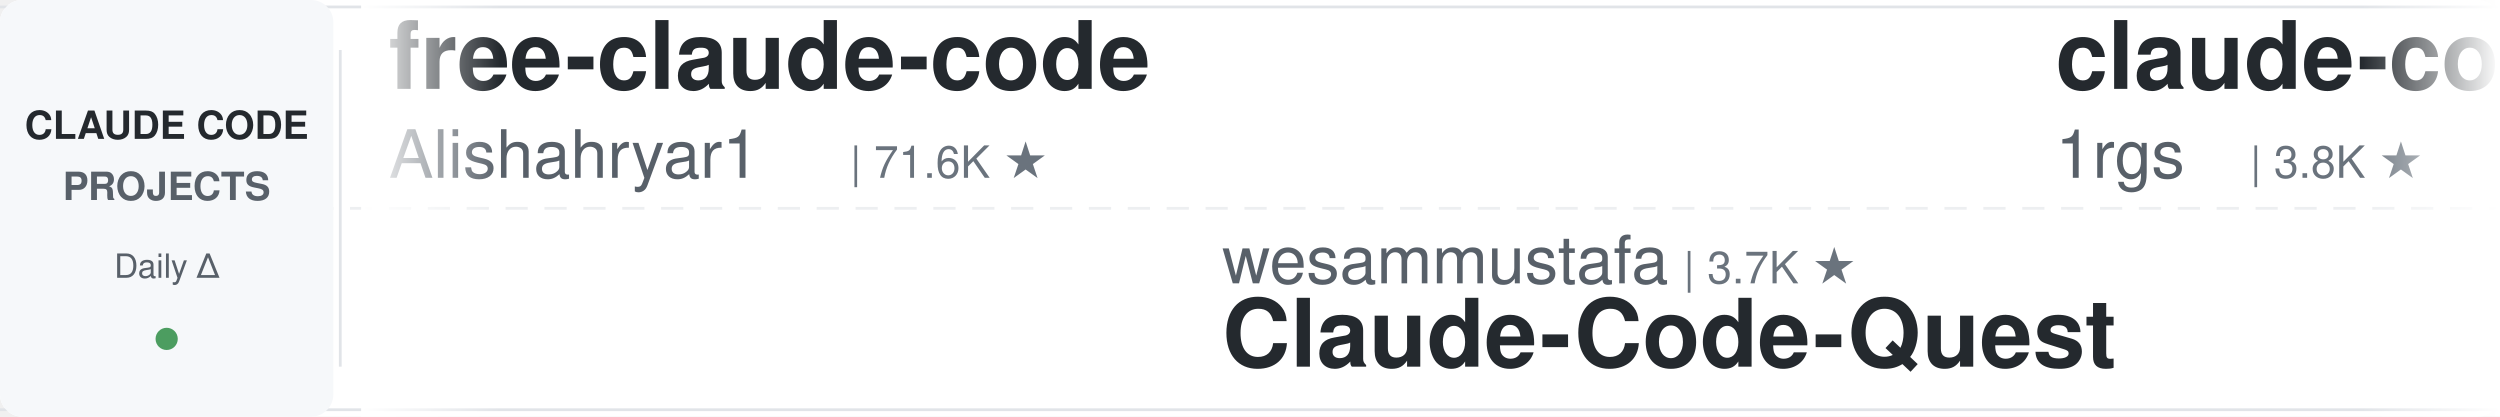
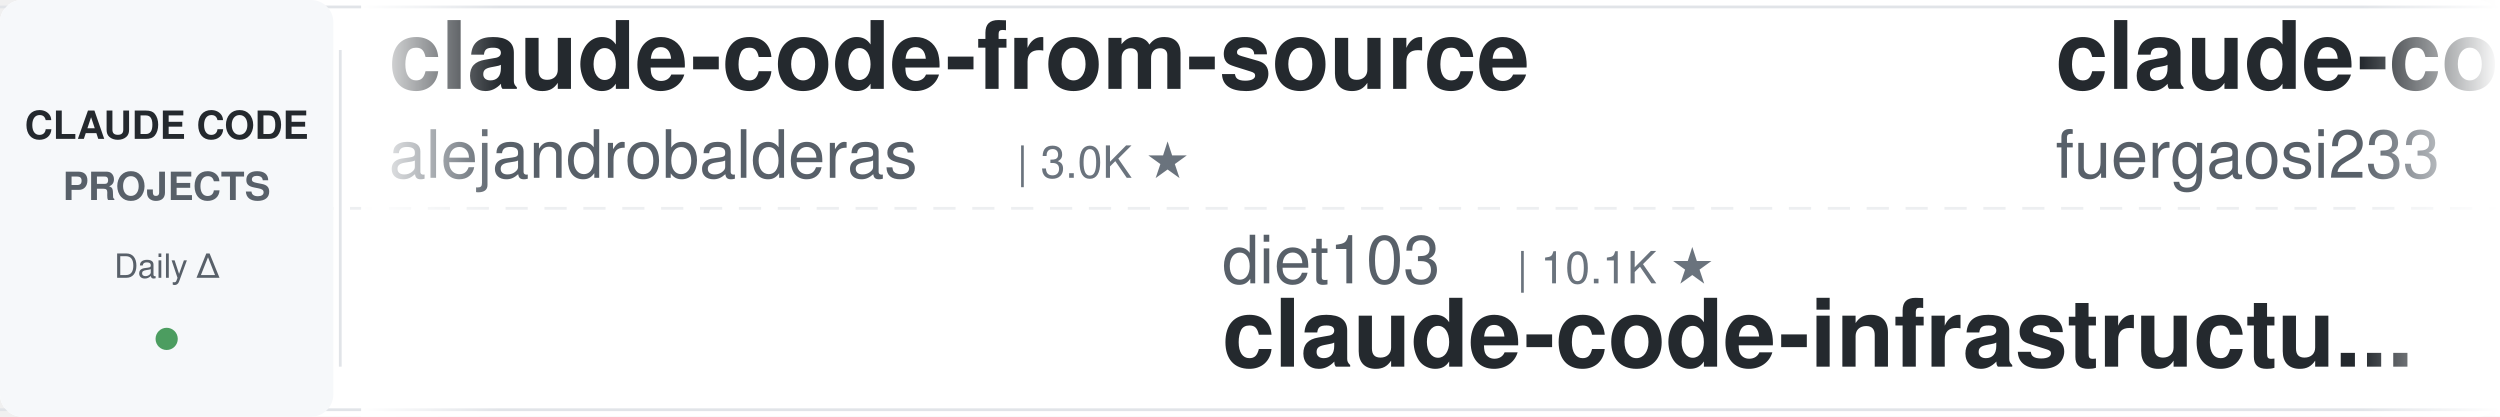
<svg xmlns="http://www.w3.org/2000/svg" width="900" height="150">
  <defs>
    <linearGradient id="leftFade" x1="0%" y1="0%" x2="100%" y2="0%">
      <stop offset="0%" style="stop-color:#ffffff;stop-opacity:1" />
      <stop offset="100%" style="stop-color:#ffffff;stop-opacity:0" />
    </linearGradient>
    <linearGradient id="rightFade" x1="0%" y1="0%" x2="100%" y2="0%">
      <stop offset="0%" style="stop-color:#ffffff;stop-opacity:0" />
      <stop offset="100%" style="stop-color:#ffffff;stop-opacity:1" />
    </linearGradient>
  </defs>
  <rect width="900" height="150" fill="#ffffff" rx="8" />
  <rect x="0" y="2" width="900" height="1" fill="#e1e4e8" />
  <rect x="0" y="147" width="900" height="1" fill="#e1e4e8" />
  <line x1="0" y1="75" x2="900" y2="75" stroke="#e1e4e8" stroke-width="1" stroke-dasharray="8 6" opacity="0.6" />
  <rect x="0" y="0" width="120" height="150" fill="#f6f8fa" rx="8" />
  <text x="60" y="50" font-family="-apple-system, BlinkMacSystemFont, 'Segoe UI', Helvetica, Arial, sans-serif" font-size="14" font-weight="600" fill="#24292e" text-anchor="middle">CLAUDE CODE</text>
  <text x="60" y="72" font-family="-apple-system, BlinkMacSystemFont, 'Segoe UI', Helvetica, Arial, sans-serif" font-size="14" font-weight="600" fill="#586069" text-anchor="middle">PROJECTS</text>
  <text x="60" y="100" font-family="-apple-system, BlinkMacSystemFont, 'Segoe UI', Helvetica, Arial, sans-serif" font-size="12" font-weight="500" fill="#586069" text-anchor="middle">Daily Δ</text>
  <circle cx="60" cy="122" r="4" fill="#22863a" opacity="0.8" />
  <rect x="122" y="18" width="1" height="114" fill="#e1e4e8" />
  <clipPath id="tickerClip">
    <rect x="130" y="0" width="770" height="150" />
  </clipPath>
  <g clip-path="url(#tickerClip)">
    <g id="tickerItems">
      <animateTransform attributeName="transform" attributeType="XML" type="translate" from="0 0" to="-3000 0" dur="54s" repeatCount="indefinite" />
      <g transform="translate(0, 0)">
-         <text x="140" y="32" font-family="-apple-system, BlinkMacSystemFont, 'Segoe UI', Helvetica, Arial, sans-serif" font-size="34" font-weight="600" fill="#24292e">free-claude-code</text>
-         <text x="140" y="64" font-family="-apple-system, BlinkMacSystemFont, 'Segoe UI', Helvetica, Arial, sans-serif" font-size="24" font-weight="400" fill="#586069">Alishahryar1</text>
-         <text x="306" y="64" font-family="-apple-system, BlinkMacSystemFont, 'Segoe UI', Helvetica, Arial, sans-serif" font-size="16" font-weight="500" fill="#6a737d">| 71.6K ★</text>
+         <text x="140" y="32" font-family="-apple-system, BlinkMacSystemFont, 'Segoe UI', Helvetica, Arial, sans-serif" font-size="34" font-weight="600" fill="#24292e">claude-code-from-source</text>
+         <text x="140" y="64" font-family="-apple-system, BlinkMacSystemFont, 'Segoe UI', Helvetica, Arial, sans-serif" font-size="24" font-weight="400" fill="#586069">alejandrobalderas</text>
+         <text x="366" y="64" font-family="-apple-system, BlinkMacSystemFont, 'Segoe UI', Helvetica, Arial, sans-serif" font-size="16" font-weight="500" fill="#6a737d">| 3.0K ★</text>
      </g>
      <g transform="translate(300, 0)">
-         <text x="140" y="102" font-family="-apple-system, BlinkMacSystemFont, 'Segoe UI', Helvetica, Arial, sans-serif" font-size="24" font-weight="400" fill="#586069">wesammustafa</text>
-         <text x="306" y="102" font-family="-apple-system, BlinkMacSystemFont, 'Segoe UI', Helvetica, Arial, sans-serif" font-size="16" font-weight="500" fill="#6a737d">| 3.7K ★</text>
-         <text x="140" y="132" font-family="-apple-system, BlinkMacSystemFont, 'Segoe UI', Helvetica, Arial, sans-serif" font-size="34" font-weight="600" fill="#24292e">Claude-Code-Quest</text>
+         <text x="140" y="102" font-family="-apple-system, BlinkMacSystemFont, 'Segoe UI', Helvetica, Arial, sans-serif" font-size="24" font-weight="400" fill="#586069">diet103</text>
+         <text x="246" y="102" font-family="-apple-system, BlinkMacSystemFont, 'Segoe UI', Helvetica, Arial, sans-serif" font-size="16" font-weight="500" fill="#6a737d">| 10.1K ★</text>
+         <text x="140" y="132" font-family="-apple-system, BlinkMacSystemFont, 'Segoe UI', Helvetica, Arial, sans-serif" font-size="34" font-weight="600" fill="#24292e">claude-code-infrastructu...</text>
      </g>
      <g transform="translate(600, 0)">
        <text x="140" y="32" font-family="-apple-system, BlinkMacSystemFont, 'Segoe UI', Helvetica, Arial, sans-serif" font-size="34" font-weight="600" fill="#24292e">claude-code-proxy</text>
-         <text x="140" y="64" font-family="-apple-system, BlinkMacSystemFont, 'Segoe UI', Helvetica, Arial, sans-serif" font-size="24" font-weight="400" fill="#586069">1rgs</text>
-         <text x="210" y="64" font-family="-apple-system, BlinkMacSystemFont, 'Segoe UI', Helvetica, Arial, sans-serif" font-size="16" font-weight="500" fill="#6a737d">| 3.8K ★</text>
+         <text x="140" y="64" font-family="-apple-system, BlinkMacSystemFont, 'Segoe UI', Helvetica, Arial, sans-serif" font-size="24" font-weight="400" fill="#586069">fuergaosi233</text>
+         <text x="306" y="64" font-family="-apple-system, BlinkMacSystemFont, 'Segoe UI', Helvetica, Arial, sans-serif" font-size="16" font-weight="500" fill="#6a737d">| 2.8K ★</text>
      </g>
      <g transform="translate(900, 0)">
-         <text x="140" y="102" font-family="-apple-system, BlinkMacSystemFont, 'Segoe UI', Helvetica, Arial, sans-serif" font-size="24" font-weight="400" fill="#586069">zebbern</text>
-         <text x="246" y="102" font-family="-apple-system, BlinkMacSystemFont, 'Segoe UI', Helvetica, Arial, sans-serif" font-size="16" font-weight="500" fill="#6a737d">| 4.7K ★</text>
-         <text x="140" y="132" font-family="-apple-system, BlinkMacSystemFont, 'Segoe UI', Helvetica, Arial, sans-serif" font-size="34" font-weight="600" fill="#24292e">claude-code-guide</text>
+         <text x="140" y="102" font-family="-apple-system, BlinkMacSystemFont, 'Segoe UI', Helvetica, Arial, sans-serif" font-size="24" font-weight="400" fill="#586069">hangsman</text>
+         <text x="258" y="102" font-family="-apple-system, BlinkMacSystemFont, 'Segoe UI', Helvetica, Arial, sans-serif" font-size="16" font-weight="500" fill="#6a737d">| 798 ★</text>
+         <text x="140" y="132" font-family="-apple-system, BlinkMacSystemFont, 'Segoe UI', Helvetica, Arial, sans-serif" font-size="34" font-weight="600" fill="#24292e">claude-code-source</text>
      </g>
      <g transform="translate(1200, 0)">
-         <text x="140" y="32" font-family="-apple-system, BlinkMacSystemFont, 'Segoe UI', Helvetica, Arial, sans-serif" font-size="34" font-weight="600" fill="#24292e">claude-code-telegram</text>
-         <text x="140" y="64" font-family="-apple-system, BlinkMacSystemFont, 'Segoe UI', Helvetica, Arial, sans-serif" font-size="24" font-weight="400" fill="#586069">overwirehq</text>
-         <text x="282" y="64" font-family="-apple-system, BlinkMacSystemFont, 'Segoe UI', Helvetica, Arial, sans-serif" font-size="16" font-weight="500" fill="#6a737d">| 2.8K ★</text>
+         <text x="140" y="32" font-family="-apple-system, BlinkMacSystemFont, 'Segoe UI', Helvetica, Arial, sans-serif" font-size="34" font-weight="600" fill="#24292e">claude-code-system-promp...</text>
+         <text x="140" y="64" font-family="-apple-system, BlinkMacSystemFont, 'Segoe UI', Helvetica, Arial, sans-serif" font-size="24" font-weight="400" fill="#586069">Piebald-AI</text>
+         <text x="282" y="64" font-family="-apple-system, BlinkMacSystemFont, 'Segoe UI', Helvetica, Arial, sans-serif" font-size="16" font-weight="500" fill="#6a737d">| 13.2K ★</text>
      </g>
      <g transform="translate(1500, 0)">
-         <text x="140" y="102" font-family="-apple-system, BlinkMacSystemFont, 'Segoe UI', Helvetica, Arial, sans-serif" font-size="24" font-weight="400" fill="#586069">disler</text>
-         <text x="234" y="102" font-family="-apple-system, BlinkMacSystemFont, 'Segoe UI', Helvetica, Arial, sans-serif" font-size="16" font-weight="500" fill="#6a737d">| 1.7K ★</text>
-         <text x="140" y="132" font-family="-apple-system, BlinkMacSystemFont, 'Segoe UI', Helvetica, Arial, sans-serif" font-size="34" font-weight="600" fill="#24292e">pi-vs-claude-code</text>
+         <text x="140" y="102" font-family="-apple-system, BlinkMacSystemFont, 'Segoe UI', Helvetica, Arial, sans-serif" font-size="24" font-weight="400" fill="#586069">ykdojo</text>
+         <text x="234" y="102" font-family="-apple-system, BlinkMacSystemFont, 'Segoe UI', Helvetica, Arial, sans-serif" font-size="16" font-weight="500" fill="#6a737d">| 10.4K ★</text>
+         <text x="140" y="132" font-family="-apple-system, BlinkMacSystemFont, 'Segoe UI', Helvetica, Arial, sans-serif" font-size="34" font-weight="600" fill="#24292e">claude-code-tips</text>
      </g>
      <g transform="translate(1800, 0)">
-         <text x="140" y="32" font-family="-apple-system, BlinkMacSystemFont, 'Segoe UI', Helvetica, Arial, sans-serif" font-size="34" font-weight="600" fill="#24292e">how-claude-code-works</text>
-         <text x="140" y="64" font-family="-apple-system, BlinkMacSystemFont, 'Segoe UI', Helvetica, Arial, sans-serif" font-size="24" font-weight="400" fill="#586069">Windy3f3f3f3f</text>
-         <text x="318" y="64" font-family="-apple-system, BlinkMacSystemFont, 'Segoe UI', Helvetica, Arial, sans-serif" font-size="16" font-weight="500" fill="#6a737d">| 3.8K ★</text>
+         <text x="140" y="32" font-family="-apple-system, BlinkMacSystemFont, 'Segoe UI', Helvetica, Arial, sans-serif" font-size="34" font-weight="600" fill="#24292e">sc-claude-code-files</text>
+         <text x="140" y="64" font-family="-apple-system, BlinkMacSystemFont, 'Segoe UI', Helvetica, Arial, sans-serif" font-size="24" font-weight="400" fill="#586069">https-deeplearning-ai</text>
+         <text x="414" y="64" font-family="-apple-system, BlinkMacSystemFont, 'Segoe UI', Helvetica, Arial, sans-serif" font-size="16" font-weight="500" fill="#6a737d">| 565 ★</text>
      </g>
      <g transform="translate(2100, 0)">
-         <text x="140" y="102" font-family="-apple-system, BlinkMacSystemFont, 'Segoe UI', Helvetica, Arial, sans-serif" font-size="24" font-weight="400" fill="#586069">edmund-io</text>
-         <text x="270" y="102" font-family="-apple-system, BlinkMacSystemFont, 'Segoe UI', Helvetica, Arial, sans-serif" font-size="16" font-weight="500" fill="#6a737d">| 1.5K ★</text>
-         <text x="140" y="132" font-family="-apple-system, BlinkMacSystemFont, 'Segoe UI', Helvetica, Arial, sans-serif" font-size="34" font-weight="600" fill="#24292e">edmunds-claude-code</text>
+         <text x="140" y="102" font-family="-apple-system, BlinkMacSystemFont, 'Segoe UI', Helvetica, Arial, sans-serif" font-size="24" font-weight="400" fill="#586069">nicedreamzapp</text>
+         <text x="318" y="102" font-family="-apple-system, BlinkMacSystemFont, 'Segoe UI', Helvetica, Arial, sans-serif" font-size="16" font-weight="500" fill="#6a737d">| 3.5K ★</text>
+         <text x="140" y="132" font-family="-apple-system, BlinkMacSystemFont, 'Segoe UI', Helvetica, Arial, sans-serif" font-size="34" font-weight="600" fill="#24292e">claude-code-local</text>
      </g>
      <g transform="translate(2400, 0)">
-         <text x="140" y="32" font-family="-apple-system, BlinkMacSystemFont, 'Segoe UI', Helvetica, Arial, sans-serif" font-size="34" font-weight="600" fill="#24292e">sc-claude-code-files</text>
-         <text x="140" y="64" font-family="-apple-system, BlinkMacSystemFont, 'Segoe UI', Helvetica, Arial, sans-serif" font-size="24" font-weight="400" fill="#586069">https-deeplearning-ai</text>
-         <text x="414" y="64" font-family="-apple-system, BlinkMacSystemFont, 'Segoe UI', Helvetica, Arial, sans-serif" font-size="16" font-weight="500" fill="#6a737d">| 563 ★</text>
+         <text x="140" y="32" font-family="-apple-system, BlinkMacSystemFont, 'Segoe UI', Helvetica, Arial, sans-serif" font-size="34" font-weight="600" fill="#24292e">claude_code_src</text>
+         <text x="140" y="64" font-family="-apple-system, BlinkMacSystemFont, 'Segoe UI', Helvetica, Arial, sans-serif" font-size="24" font-weight="400" fill="#586069">ponponon</text>
+         <text x="258" y="64" font-family="-apple-system, BlinkMacSystemFont, 'Segoe UI', Helvetica, Arial, sans-serif" font-size="16" font-weight="500" fill="#6a737d">| 2.3K ★</text>
      </g>
      <g transform="translate(2700, 0)">
-         <text x="140" y="102" font-family="-apple-system, BlinkMacSystemFont, 'Segoe UI', Helvetica, Arial, sans-serif" font-size="24" font-weight="400" fill="#586069">musistudio</text>
-         <text x="282" y="102" font-family="-apple-system, BlinkMacSystemFont, 'Segoe UI', Helvetica, Arial, sans-serif" font-size="16" font-weight="500" fill="#6a737d">| 38.2K ★</text>
-         <text x="140" y="132" font-family="-apple-system, BlinkMacSystemFont, 'Segoe UI', Helvetica, Arial, sans-serif" font-size="34" font-weight="600" fill="#24292e">claude-code-router</text>
+         <text x="140" y="102" font-family="-apple-system, BlinkMacSystemFont, 'Segoe UI', Helvetica, Arial, sans-serif" font-size="24" font-weight="400" fill="#586069">Alishahryar1</text>
+         <text x="306" y="102" font-family="-apple-system, BlinkMacSystemFont, 'Segoe UI', Helvetica, Arial, sans-serif" font-size="16" font-weight="500" fill="#6a737d">| 71.7K ★</text>
+         <text x="140" y="132" font-family="-apple-system, BlinkMacSystemFont, 'Segoe UI', Helvetica, Arial, sans-serif" font-size="34" font-weight="600" fill="#24292e">free-claude-code</text>
      </g>
      <g transform="translate(3000, 0)">
-         <text x="140" y="32" font-family="-apple-system, BlinkMacSystemFont, 'Segoe UI', Helvetica, Arial, sans-serif" font-size="34" font-weight="600" fill="#24292e">free-claude-code</text>
-         <text x="140" y="64" font-family="-apple-system, BlinkMacSystemFont, 'Segoe UI', Helvetica, Arial, sans-serif" font-size="24" font-weight="400" fill="#586069">Alishahryar1</text>
-         <text x="306" y="64" font-family="-apple-system, BlinkMacSystemFont, 'Segoe UI', Helvetica, Arial, sans-serif" font-size="16" font-weight="500" fill="#6a737d">| 71.6K ★</text>
+         <text x="140" y="32" font-family="-apple-system, BlinkMacSystemFont, 'Segoe UI', Helvetica, Arial, sans-serif" font-size="34" font-weight="600" fill="#24292e">claude-code-from-source</text>
+         <text x="140" y="64" font-family="-apple-system, BlinkMacSystemFont, 'Segoe UI', Helvetica, Arial, sans-serif" font-size="24" font-weight="400" fill="#586069">alejandrobalderas</text>
+         <text x="366" y="64" font-family="-apple-system, BlinkMacSystemFont, 'Segoe UI', Helvetica, Arial, sans-serif" font-size="16" font-weight="500" fill="#6a737d">| 3.0K ★</text>
      </g>
      <g transform="translate(3300, 0)">
-         <text x="140" y="102" font-family="-apple-system, BlinkMacSystemFont, 'Segoe UI', Helvetica, Arial, sans-serif" font-size="24" font-weight="400" fill="#586069">wesammustafa</text>
-         <text x="306" y="102" font-family="-apple-system, BlinkMacSystemFont, 'Segoe UI', Helvetica, Arial, sans-serif" font-size="16" font-weight="500" fill="#6a737d">| 3.7K ★</text>
-         <text x="140" y="132" font-family="-apple-system, BlinkMacSystemFont, 'Segoe UI', Helvetica, Arial, sans-serif" font-size="34" font-weight="600" fill="#24292e">Claude-Code-Quest</text>
+         <text x="140" y="102" font-family="-apple-system, BlinkMacSystemFont, 'Segoe UI', Helvetica, Arial, sans-serif" font-size="24" font-weight="400" fill="#586069">diet103</text>
+         <text x="246" y="102" font-family="-apple-system, BlinkMacSystemFont, 'Segoe UI', Helvetica, Arial, sans-serif" font-size="16" font-weight="500" fill="#6a737d">| 10.1K ★</text>
+         <text x="140" y="132" font-family="-apple-system, BlinkMacSystemFont, 'Segoe UI', Helvetica, Arial, sans-serif" font-size="34" font-weight="600" fill="#24292e">claude-code-infrastructu...</text>
      </g>
      <g transform="translate(3600, 0)">
        <text x="140" y="32" font-family="-apple-system, BlinkMacSystemFont, 'Segoe UI', Helvetica, Arial, sans-serif" font-size="34" font-weight="600" fill="#24292e">claude-code-proxy</text>
-         <text x="140" y="64" font-family="-apple-system, BlinkMacSystemFont, 'Segoe UI', Helvetica, Arial, sans-serif" font-size="24" font-weight="400" fill="#586069">1rgs</text>
-         <text x="210" y="64" font-family="-apple-system, BlinkMacSystemFont, 'Segoe UI', Helvetica, Arial, sans-serif" font-size="16" font-weight="500" fill="#6a737d">| 3.8K ★</text>
+         <text x="140" y="64" font-family="-apple-system, BlinkMacSystemFont, 'Segoe UI', Helvetica, Arial, sans-serif" font-size="24" font-weight="400" fill="#586069">fuergaosi233</text>
+         <text x="306" y="64" font-family="-apple-system, BlinkMacSystemFont, 'Segoe UI', Helvetica, Arial, sans-serif" font-size="16" font-weight="500" fill="#6a737d">| 2.8K ★</text>
      </g>
      <g transform="translate(3900, 0)">
-         <text x="140" y="102" font-family="-apple-system, BlinkMacSystemFont, 'Segoe UI', Helvetica, Arial, sans-serif" font-size="24" font-weight="400" fill="#586069">zebbern</text>
-         <text x="246" y="102" font-family="-apple-system, BlinkMacSystemFont, 'Segoe UI', Helvetica, Arial, sans-serif" font-size="16" font-weight="500" fill="#6a737d">| 4.7K ★</text>
-         <text x="140" y="132" font-family="-apple-system, BlinkMacSystemFont, 'Segoe UI', Helvetica, Arial, sans-serif" font-size="34" font-weight="600" fill="#24292e">claude-code-guide</text>
+         <text x="140" y="102" font-family="-apple-system, BlinkMacSystemFont, 'Segoe UI', Helvetica, Arial, sans-serif" font-size="24" font-weight="400" fill="#586069">hangsman</text>
+         <text x="258" y="102" font-family="-apple-system, BlinkMacSystemFont, 'Segoe UI', Helvetica, Arial, sans-serif" font-size="16" font-weight="500" fill="#6a737d">| 798 ★</text>
+         <text x="140" y="132" font-family="-apple-system, BlinkMacSystemFont, 'Segoe UI', Helvetica, Arial, sans-serif" font-size="34" font-weight="600" fill="#24292e">claude-code-source</text>
      </g>
    </g>
  </g>
  <rect x="130" y="0" width="50" height="150" fill="url(#leftFade)" />
  <rect x="850" y="0" width="50" height="150" fill="url(#rightFade)" />
</svg>
